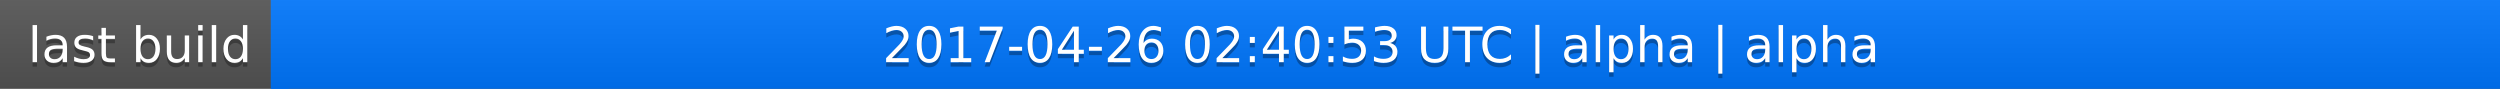
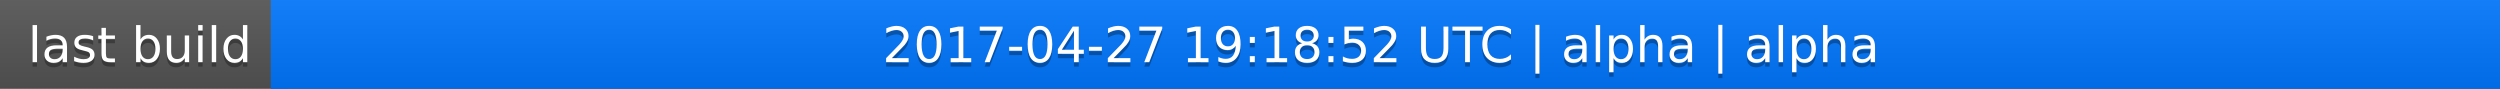
<svg xmlns="http://www.w3.org/2000/svg" width="563" height="20">
  <linearGradient id="a" x2="0" y2="100%">
    <stop offset="0" stop-color="#bbb" stop-opacity=".1" />
    <stop offset="1" stop-opacity=".1" />
  </linearGradient>
  <rect rx="0" width="563" height="20" fill="#555" />
  <rect rx="0" x="61" width="502" height="20" fill="#07f" />
  <path fill="#07f" d="M61 0h4v20h-4z" />
  <rect rx="0" width="563" height="20" fill="url(#a)" />
  <g fill="#fff" text-anchor="middle" font-family="DejaVu Sans,Verdana,Geneva,sans-serif" font-size="11">
    <text x="31.5" y="15" fill="#010101" fill-opacity=".3">last build</text>
    <text x="31.5" y="14">last build</text>
-     <text x="311" y="15" fill="#010101" fill-opacity=".3">2017-04-26 02:40:53 UTC | alpha | alpha</text>
-     <text x="311" y="14">2017-04-26 02:40:53 UTC | alpha | alpha</text>
+     <text x="311" y="15" fill="#010101" fill-opacity=".3">2017-04-27 19:18:52 UTC | alpha | alpha</text>
+     <text x="311" y="14">2017-04-27 19:18:52 UTC | alpha | alpha</text>
  </g>
</svg>
